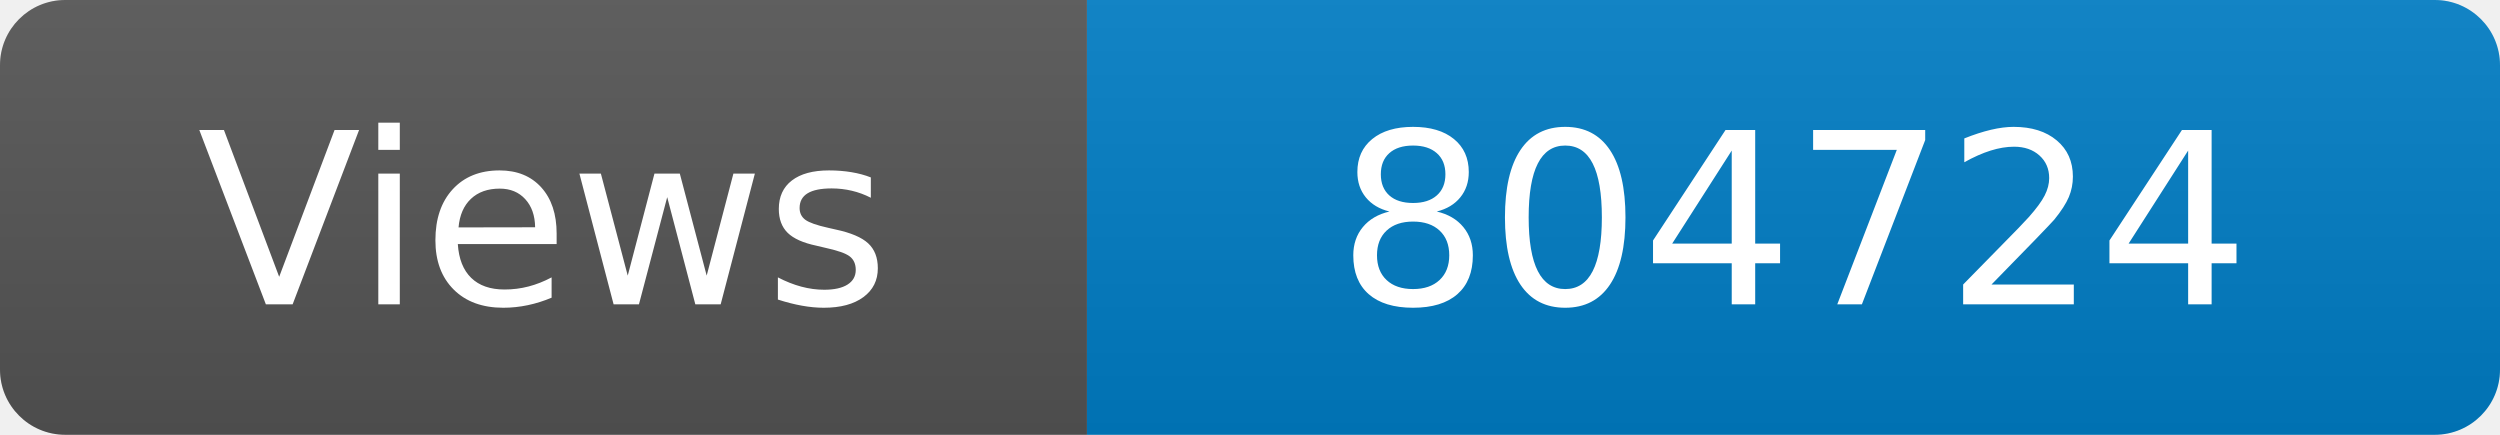
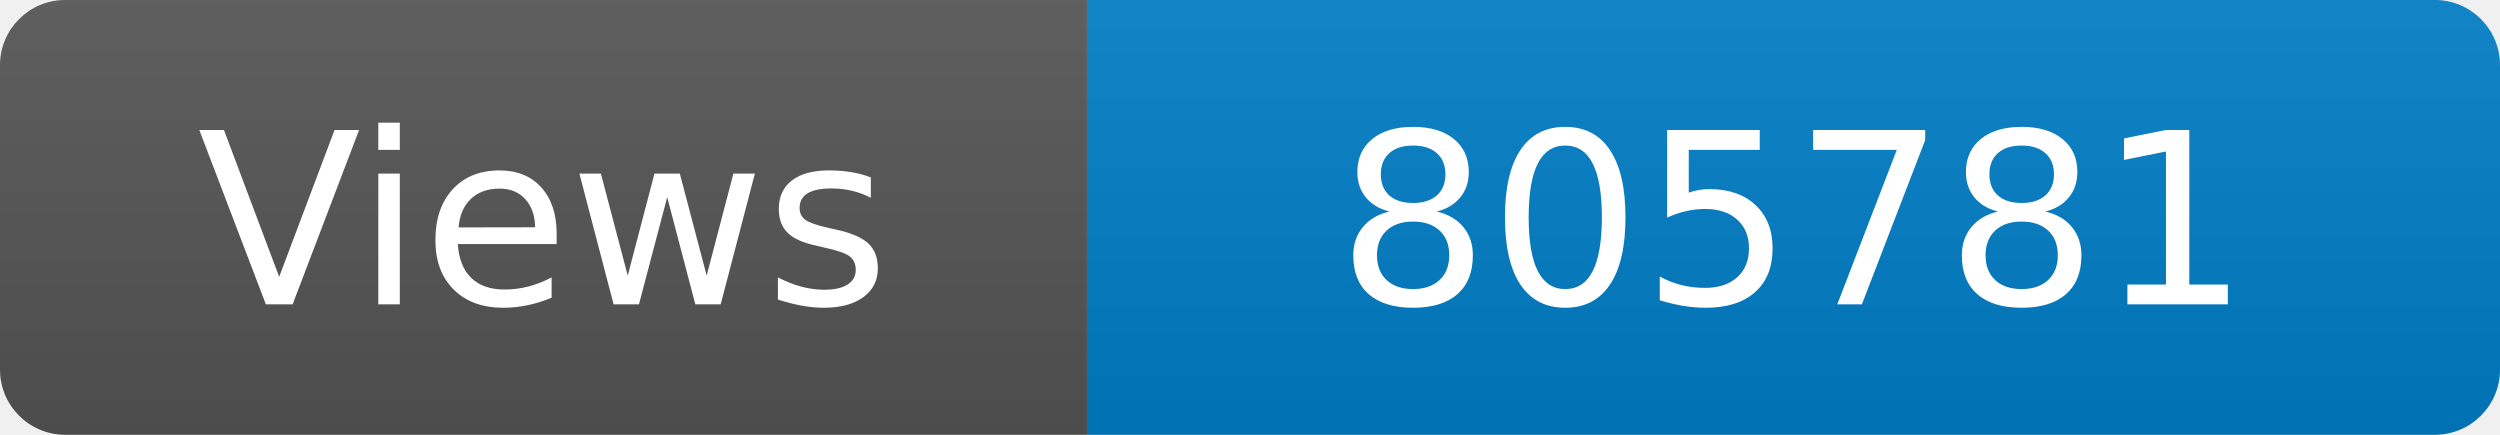
<svg xmlns="http://www.w3.org/2000/svg" width="115" height="20" role="img" aria-label="Maintained?: yes">
  <linearGradient id="s" x2="0" y2="100%">
    <stop offset="0" stop-color="#bbb" stop-opacity=".1" />
    <stop offset="1" stop-opacity=".1" />
  </linearGradient>
  <clipPath id="r">
    <rect width="115" height="20" rx="3" fill="#fff" />
  </clipPath>
  <g clip-path="url(#r)">
    <rect width="50" height="20" fill="#555" />
    <rect x="50" width="160" height="20" fill="#007ec6" />
    <rect width="115" height="20" fill="url(#s)" />
  </g>
  <g fill="#fff" text-anchor="middle" font-family="Verdana,Geneva,DejaVu Sans,sans-serif" font-size="110">
    <text x="250" y="140" transform="scale(.1)" fill="#fff">Views</text>
-     <text x="825" y="140" transform="scale(.1)" fill="#fff">804724</text>
+     <text x="825" y="140" transform="scale(.1)" fill="#fff">805781</text>
  </g>
</svg>
